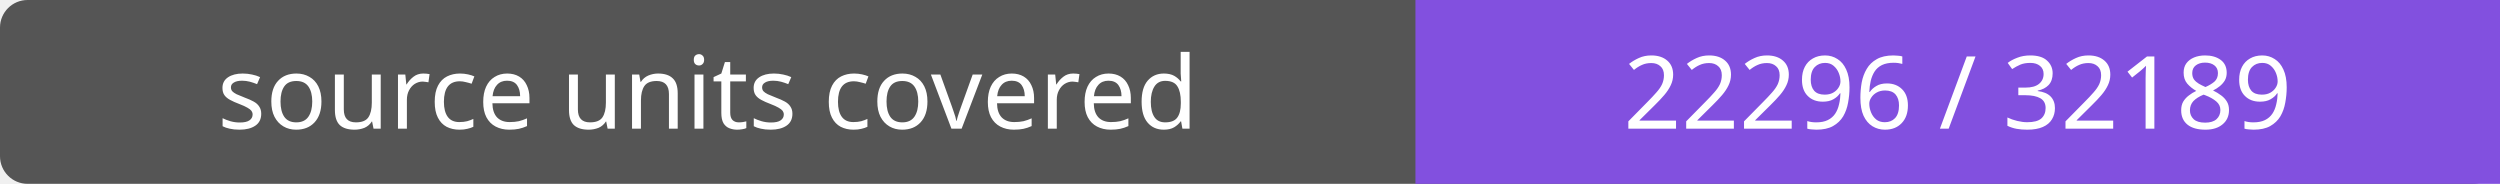
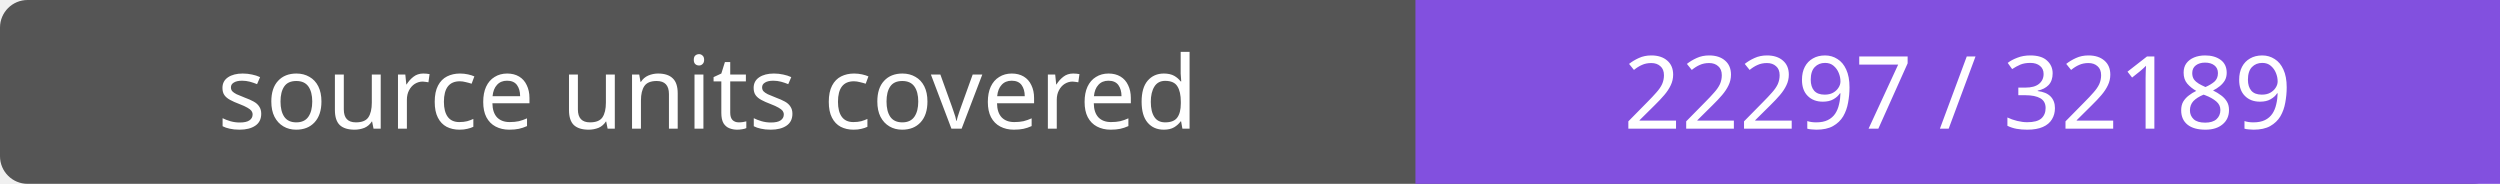
- <svg xmlns="http://www.w3.org/2000/svg" width="272" height="20" role="img" aria-label="source units covered: 22296 / 32189">
+ <svg xmlns="http://www.w3.org/2000/svg" width="272" height="20" role="img" aria-label="source units covered: 22297 / 32189">
  <rect width="272" height="20" rx="3" fill="#555" />
  <path fill="#8250df" d="M154 0h118v20H154z" />
  <g fill="#fff" text-anchor="middle" font-family="Verdana,sans-serif" font-size="11">
    <text x="77.0" y="14">source units covered</text>
-     <text x="213.0" y="14">22296 / 32189</text>
+     <text x="213.0" y="14">22297 / 32189</text>
  </g>
</svg>
